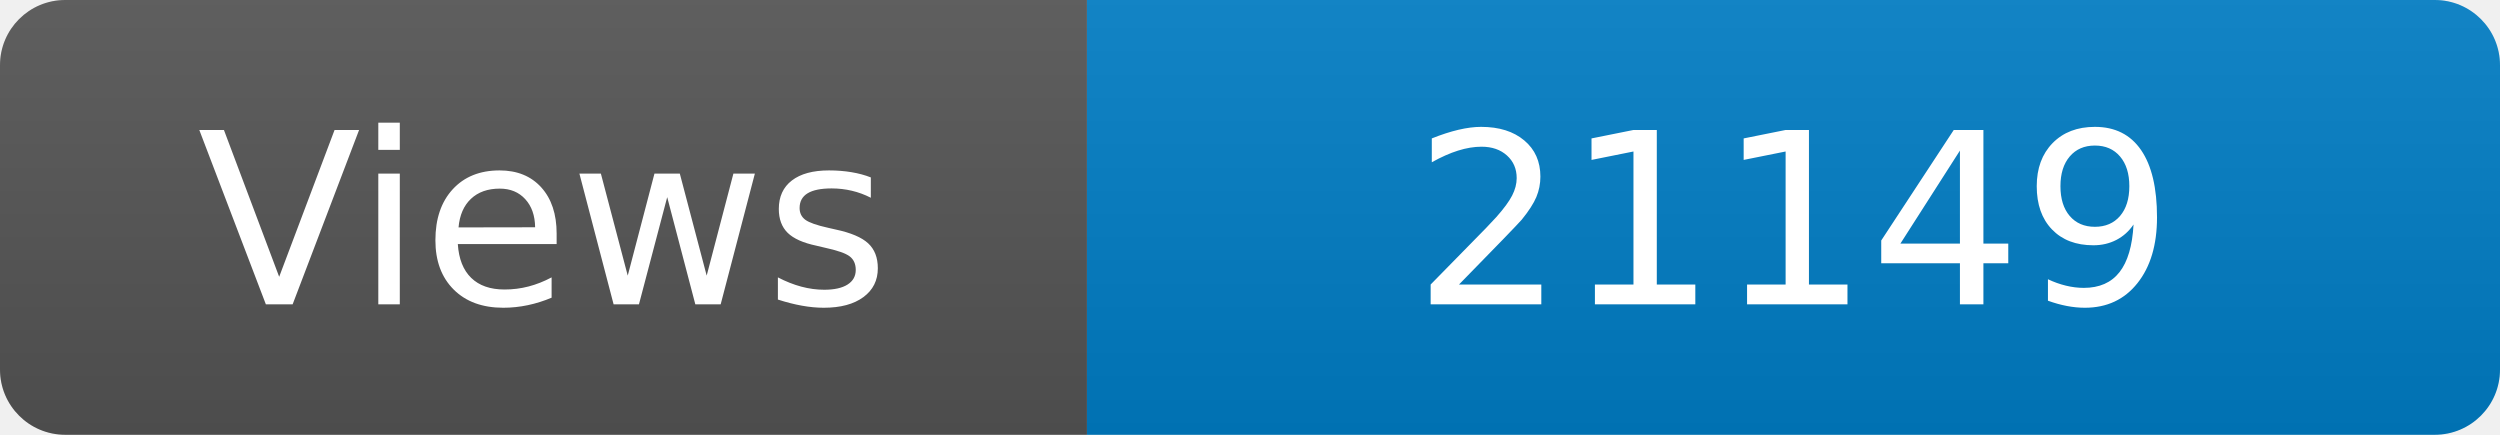
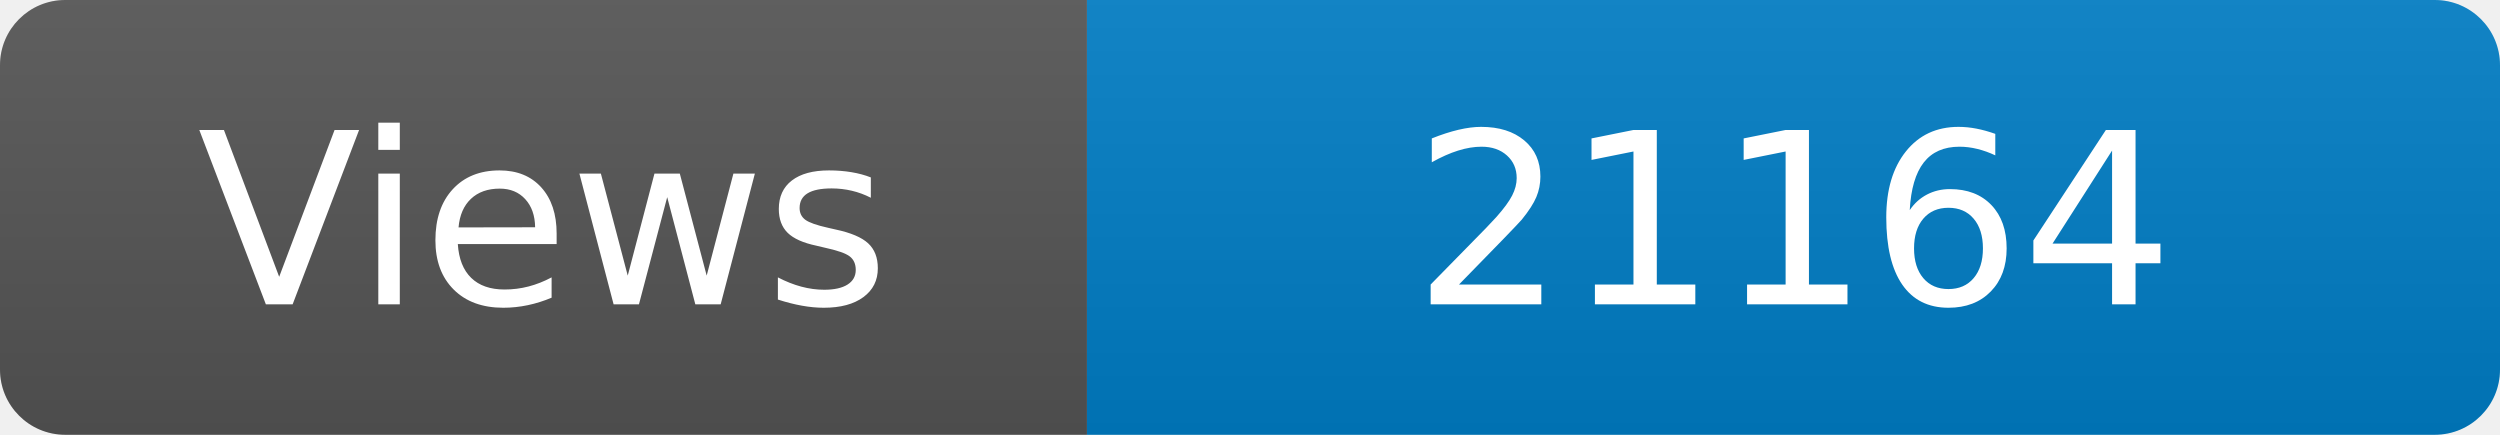
<svg xmlns="http://www.w3.org/2000/svg" width="115" height="20" role="img" aria-label="Maintained?: yes">
  <linearGradient id="s" x2="0" y2="100%">
    <stop offset="0" stop-color="#bbb" stop-opacity=".1" />
    <stop offset="1" stop-opacity=".1" />
  </linearGradient>
  <clipPath id="r">
    <rect width="115" height="20" rx="3" fill="#fff" />
  </clipPath>
  <g clip-path="url(#r)">
    <rect width="50" height="20" fill="#555" />
    <rect x="50" width="160" height="20" fill="#007ec6" />
    <rect width="115" height="20" fill="url(#s)" />
  </g>
  <g fill="#fff" text-anchor="middle" font-family="Verdana,Geneva,DejaVu Sans,sans-serif" font-size="110">
    <text x="250" y="140" transform="scale(.1)" fill="#fff">Views</text>
-     <text x="825" y="140" transform="scale(.1)" fill="#fff">21149</text>
+     <text x="825" y="140" transform="scale(.1)" fill="#fff">21164</text>
  </g>
</svg>
